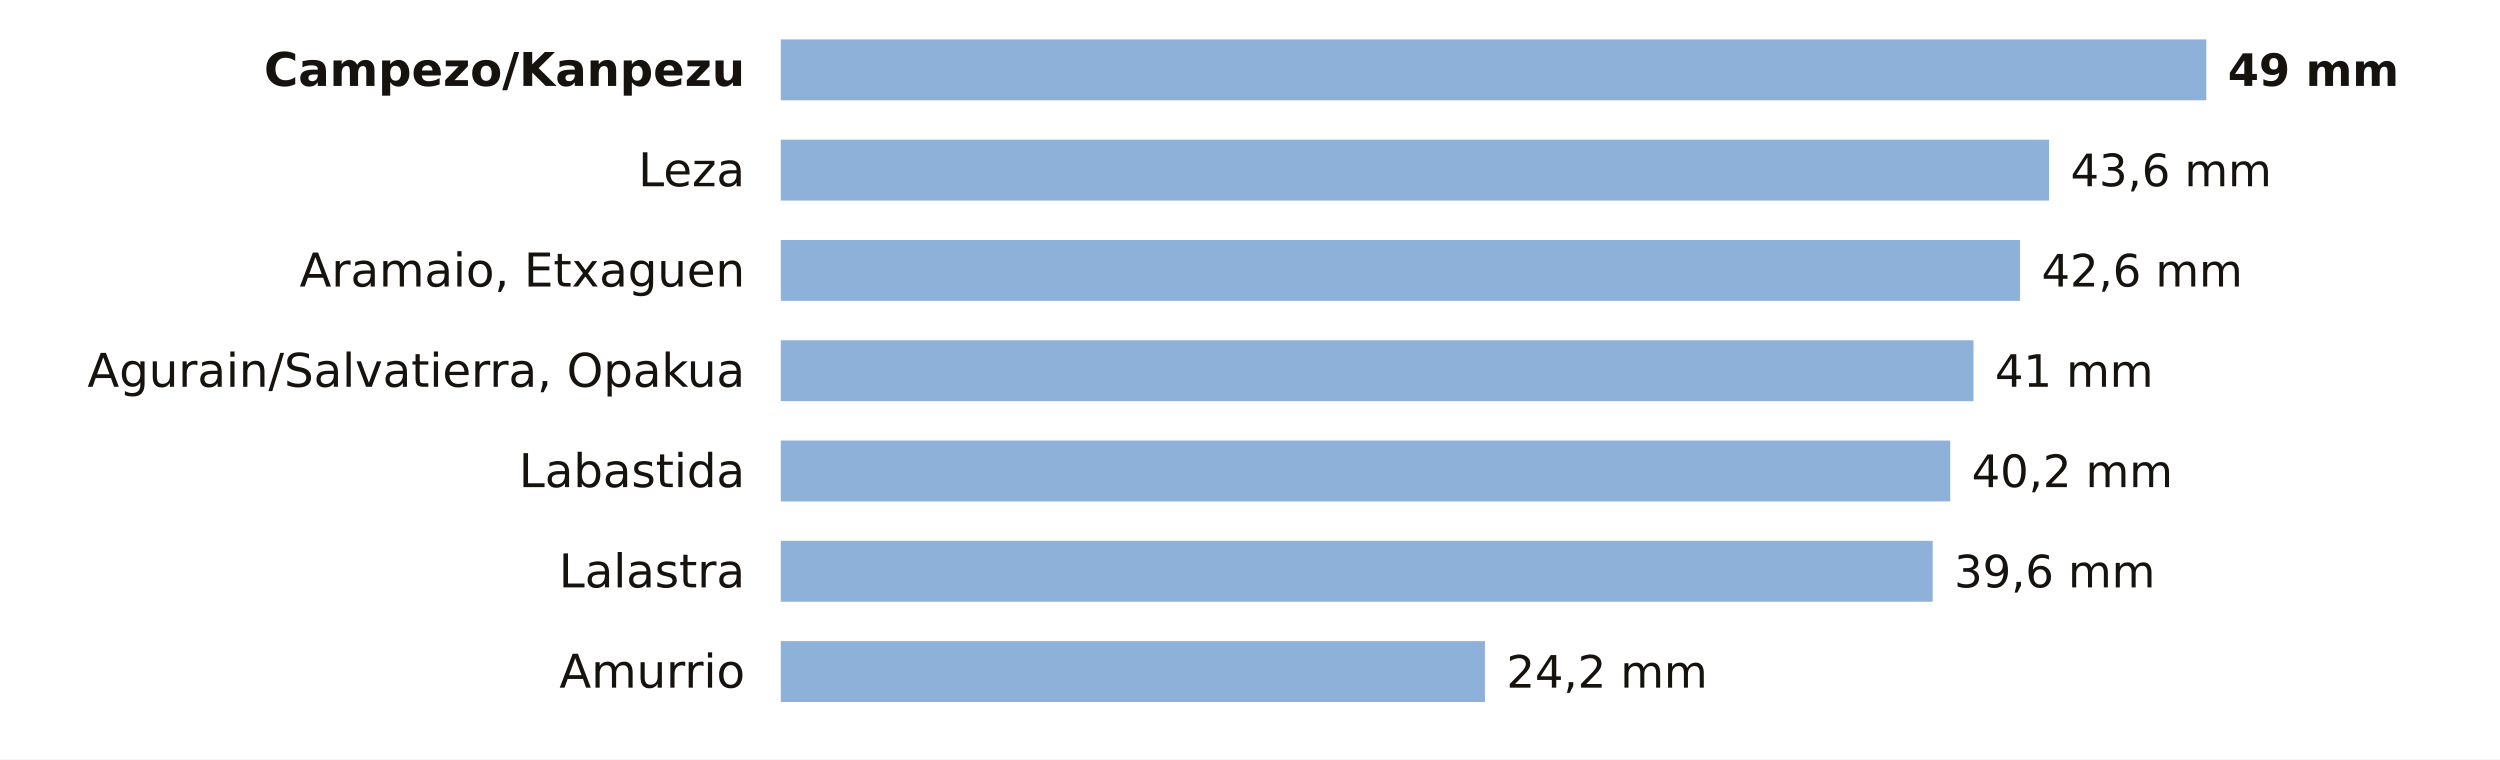
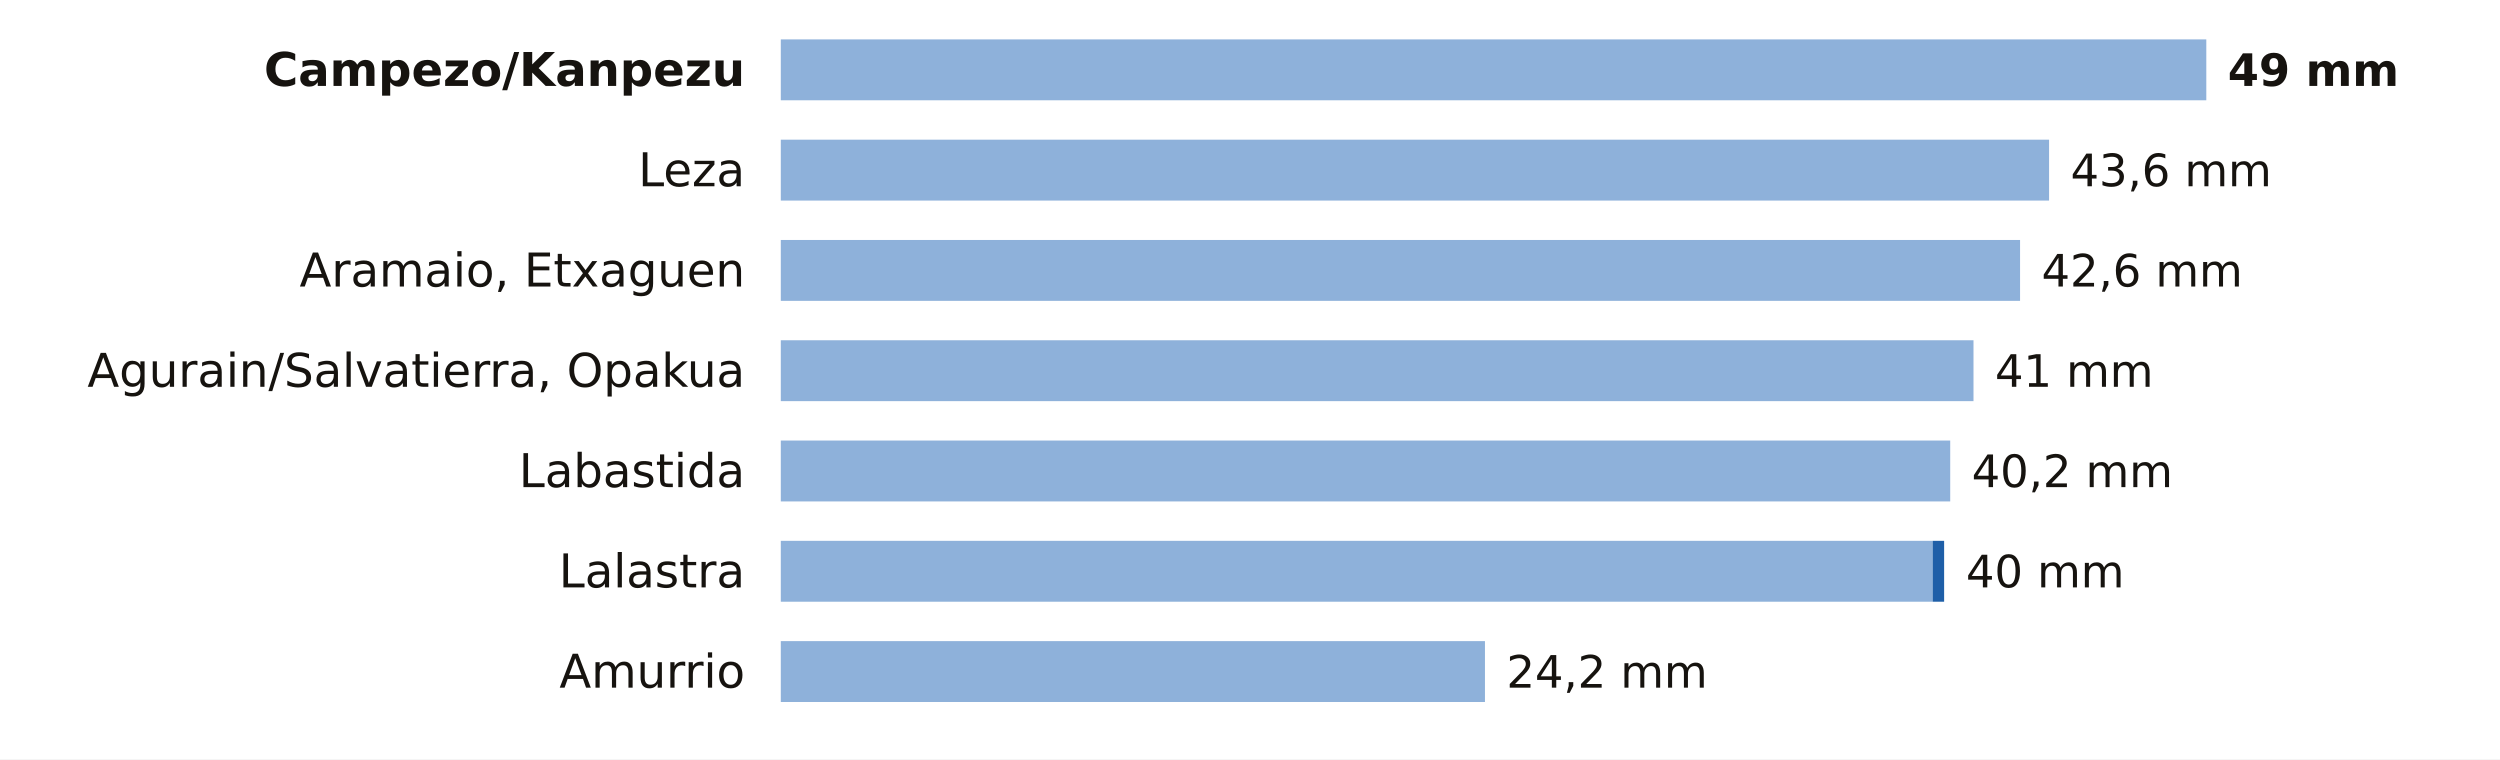
<svg xmlns="http://www.w3.org/2000/svg" viewBox="0 0 698 212" width="698" height="212" role="img" aria-label="La lluvia de los últimos 7 días en las estaciones de AEMET de Álava">
  <rect width="698" height="212" fill="#FFFFFF" />
  <text x="208.0" y="24.0" font-size="13" fill="#16130F" text-anchor="end" font-weight="600" font-family="Public Sans, DejaVu Sans, Arial, sans-serif">Campezo/Kanpezu</text>
  <rect x="218" y="11" width="398.0" height="17" fill="#8EB1DA" />
  <text x="622.0" y="24.0" font-size="12.5" fill="#16130F" text-anchor="start" font-weight="700" font-family="Public Sans, DejaVu Sans, Arial, sans-serif">49 mm</text>
  <text x="208.0" y="52.0" font-size="13" fill="#16130F" text-anchor="end" font-weight="400" font-family="Public Sans, DejaVu Sans, Arial, sans-serif">Leza</text>
  <rect x="218" y="39" width="354.1" height="17" fill="#8EB1DA" />
  <text x="578.1" y="52.0" font-size="12.5" fill="#16130F" text-anchor="start" font-weight="500" font-family="Public Sans, DejaVu Sans, Arial, sans-serif">43,6 mm</text>
  <text x="208.0" y="80.0" font-size="13" fill="#16130F" text-anchor="end" font-weight="400" font-family="Public Sans, DejaVu Sans, Arial, sans-serif">Aramaio, Etxaguen</text>
  <rect x="218" y="67" width="346.0" height="17" fill="#8EB1DA" />
  <text x="570.0" y="80.0" font-size="12.5" fill="#16130F" text-anchor="start" font-weight="500" font-family="Public Sans, DejaVu Sans, Arial, sans-serif">42,6 mm</text>
  <text x="208.0" y="108.0" font-size="13" fill="#16130F" text-anchor="end" font-weight="400" font-family="Public Sans, DejaVu Sans, Arial, sans-serif">Agurain/Salvatierra, Opakua</text>
  <rect x="218" y="95" width="333.0" height="17" fill="#8EB1DA" />
  <text x="557.0" y="108.0" font-size="12.5" fill="#16130F" text-anchor="start" font-weight="500" font-family="Public Sans, DejaVu Sans, Arial, sans-serif">41 mm</text>
  <text x="208.0" y="136.0" font-size="13" fill="#16130F" text-anchor="end" font-weight="400" font-family="Public Sans, DejaVu Sans, Arial, sans-serif">Labastida</text>
  <rect x="218" y="123" width="326.5" height="17" fill="#8EB1DA" />
  <text x="550.5" y="136.0" font-size="12.5" fill="#16130F" text-anchor="start" font-weight="500" font-family="Public Sans, DejaVu Sans, Arial, sans-serif">40,2 mm</text>
  <text x="208.0" y="164.0" font-size="13" fill="#16130F" text-anchor="end" font-weight="400" font-family="Public Sans, DejaVu Sans, Arial, sans-serif">Lalastra</text>
  <rect x="218" y="151" width="321.6" height="17" fill="#8EB1DA" />
-   <text x="545.6" y="164.0" font-size="12.5" fill="#16130F" text-anchor="start" font-weight="500" font-family="Public Sans, DejaVu Sans, Arial, sans-serif">39,6 mm</text>
+   <rect x="539.6" y="151" width="3.2" height="17" fill="#1F5FA8" />
+   <text x="548.9" y="164.0" font-size="12.5" fill="#16130F" text-anchor="start" font-weight="500" font-family="Public Sans, DejaVu Sans, Arial, sans-serif">40 mm</text>
  <text x="208.0" y="192.0" font-size="13" fill="#16130F" text-anchor="end" font-weight="400" font-family="Public Sans, DejaVu Sans, Arial, sans-serif">Amurrio</text>
  <rect x="218" y="179" width="196.6" height="17" fill="#8EB1DA" />
  <text x="420.6" y="192.0" font-size="12.5" fill="#16130F" text-anchor="start" font-weight="500" font-family="Public Sans, DejaVu Sans, Arial, sans-serif">24,2 mm</text>
</svg>
